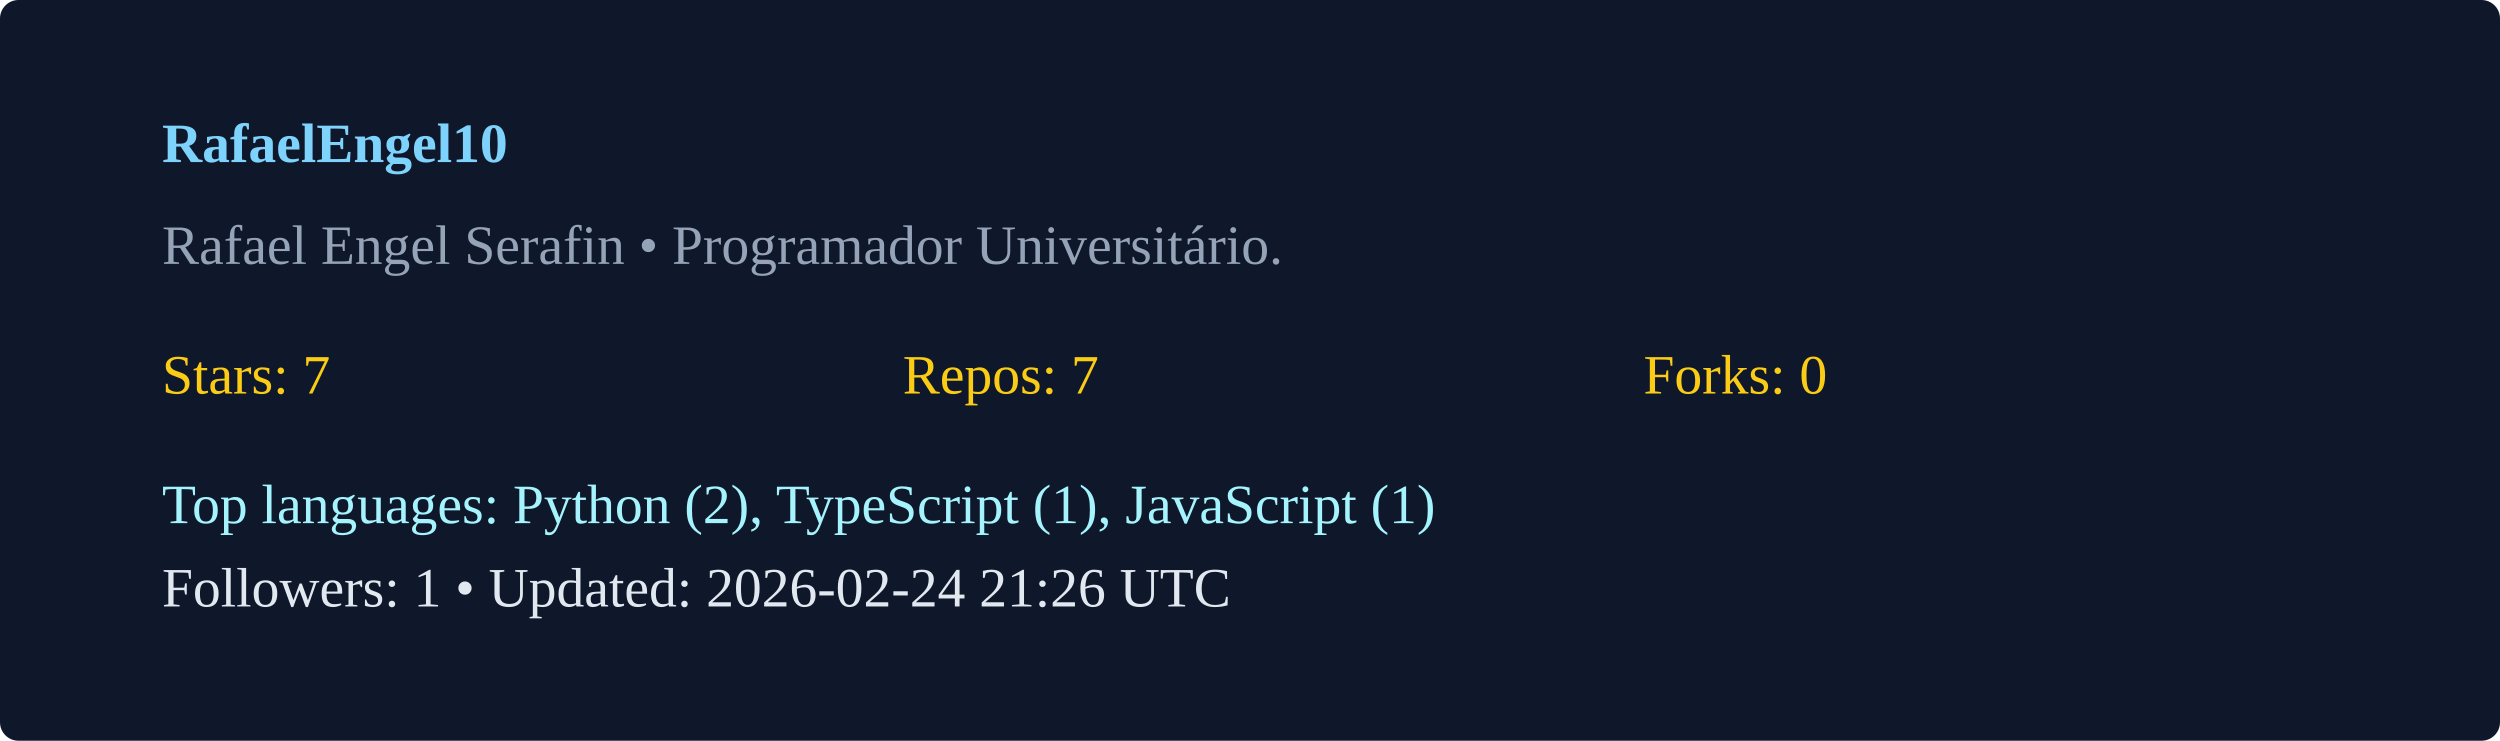
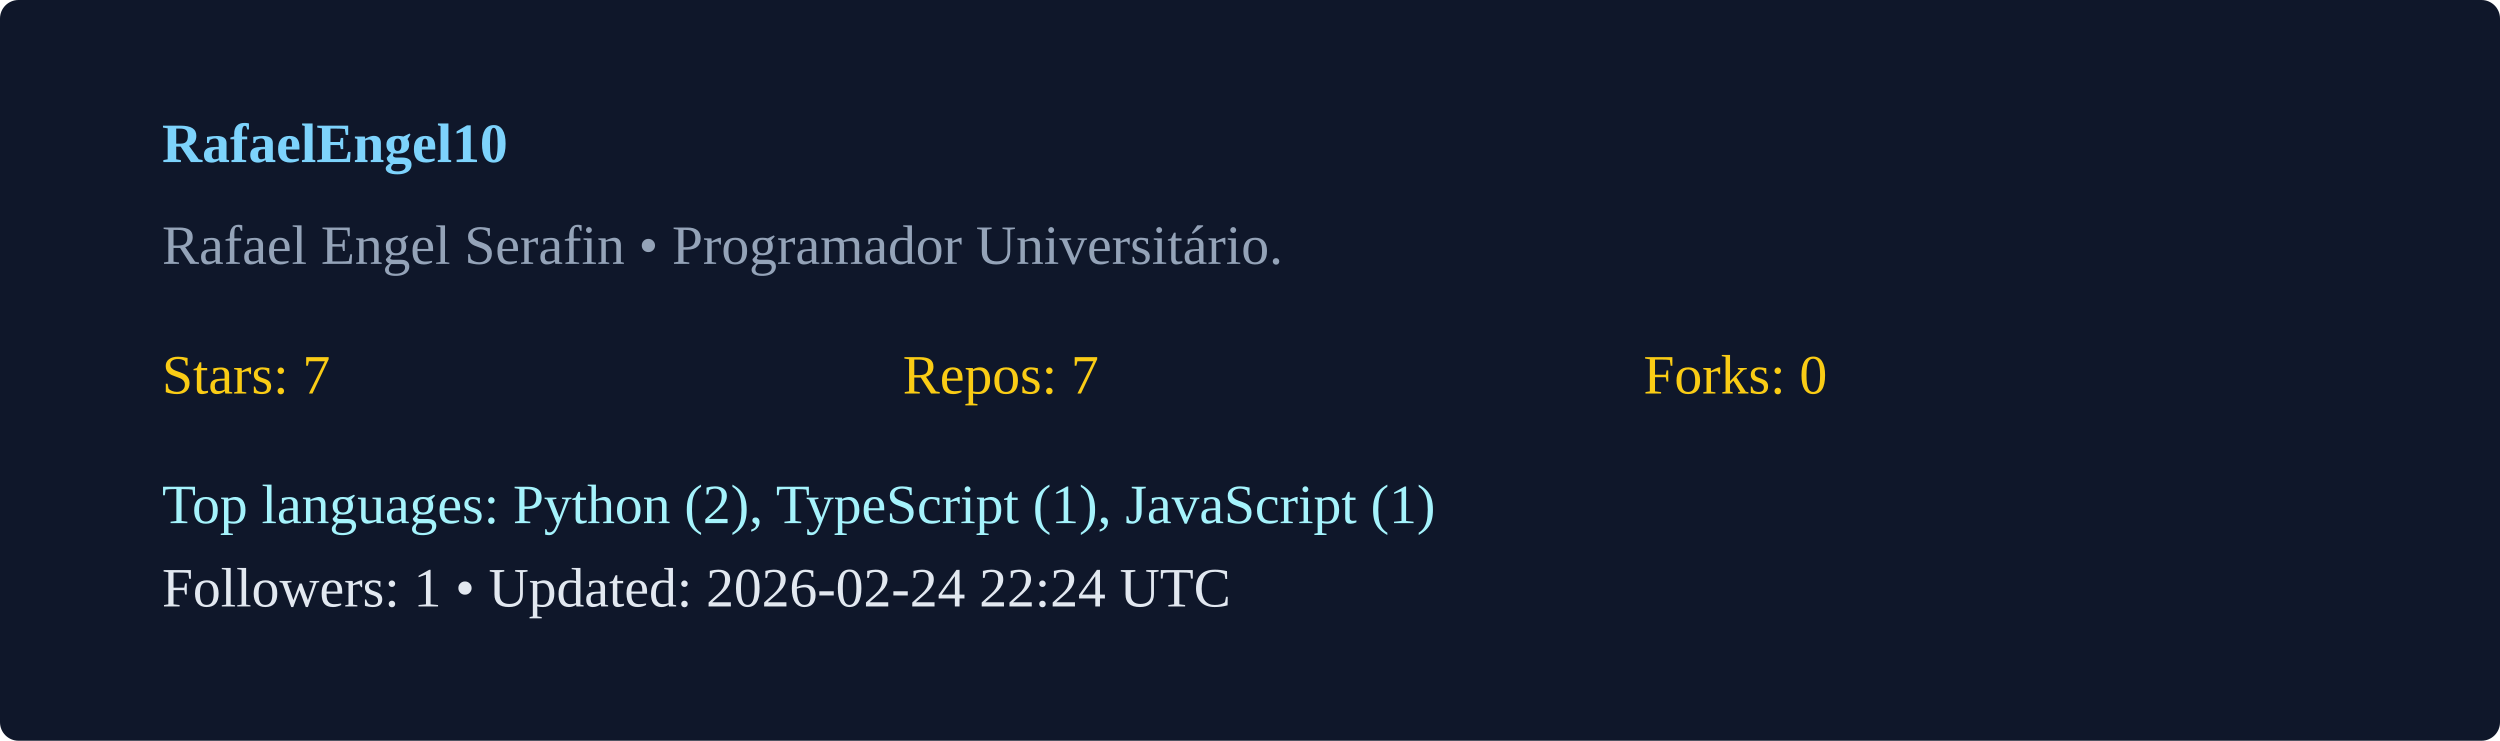
<svg xmlns="http://www.w3.org/2000/svg" width="540" height="160" viewBox="0 0 540 160">
  <rect width="100%" height="100%" rx="4" fill="#0f172a" />
  <g transform="translate(35,35)">
    <text x="0" y="0" fill="#7dd3fc" font-weight="600">RafaelEngel10</text>
    <text x="0" y="22" fill="#94a3b8">Rafael Engel Serafin  • Programador Universitário. </text>
    <g transform="translate(0,50)">
      <text x="0" y="0" fill="#facc15">Stars: 7</text>
      <text x="160" y="0" fill="#facc15">Repos: 7</text>
      <text x="320" y="0" fill="#facc15">Forks: 0</text>
      <text x="0" y="28" fill="#a5f3fc">Top languages: Python (2), TypeScript (1), JavaScript (1)</text>
-       <text x="0" y="46" fill="#e2e8f0">Followers: 1 • Updated: 2026-02-24 21:26 UTC</text>
+       <text x="0" y="46" fill="#e2e8f0">Followers: 1 • Updated: 2026-02-24 22:24 UTC</text>
    </g>
  </g>
</svg>
